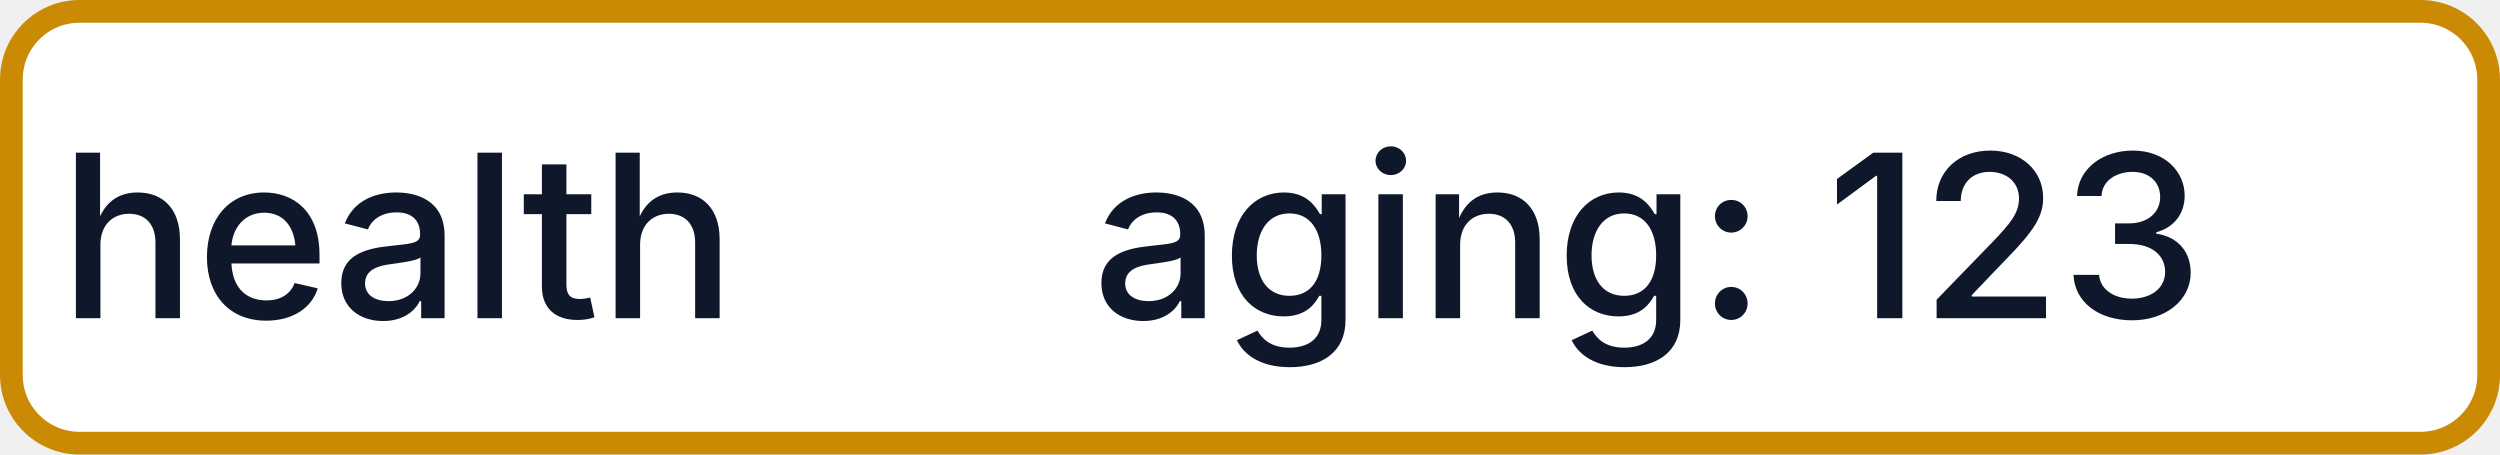
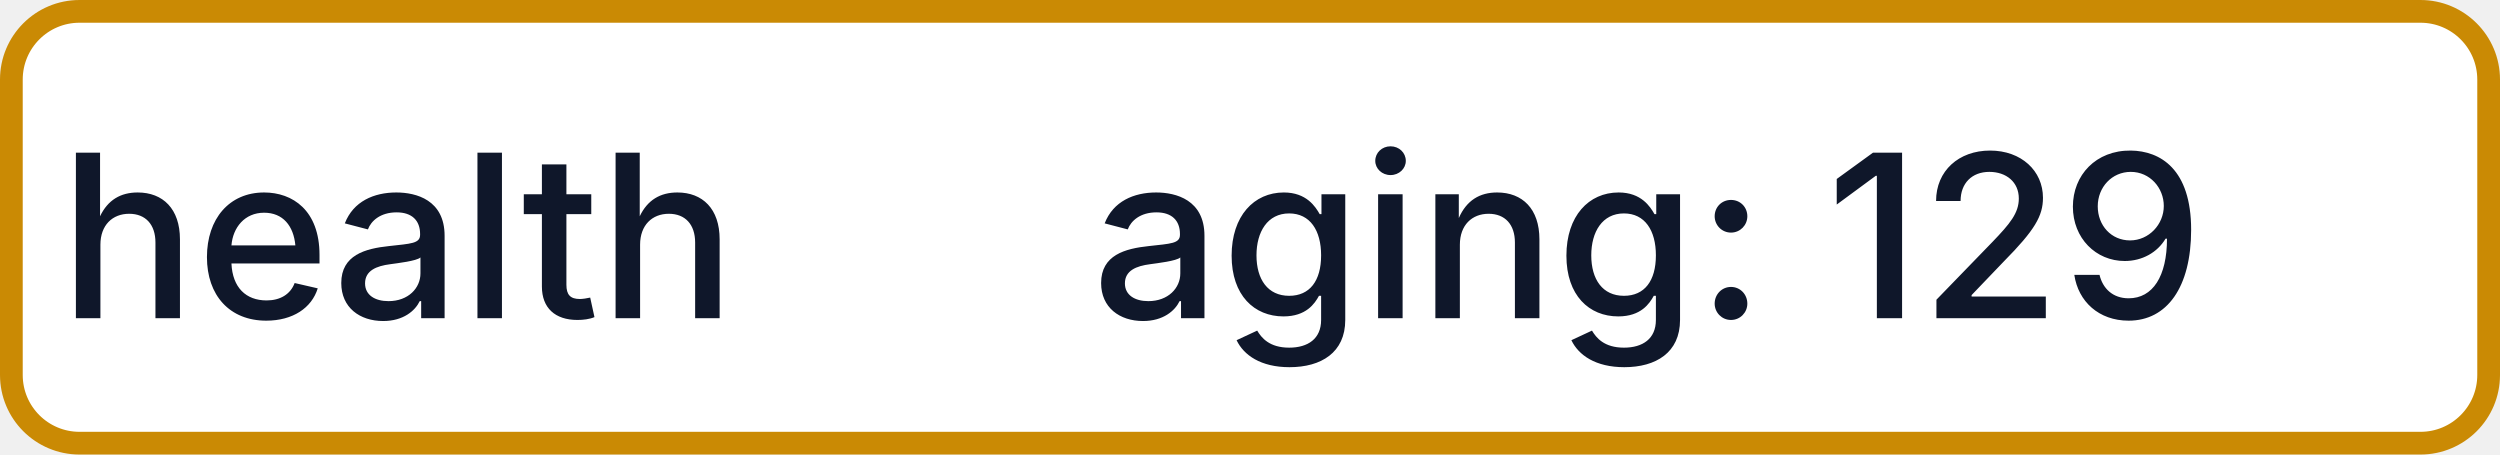
- <svg xmlns="http://www.w3.org/2000/svg" width="110" height="20" role="img" aria-label="health: aging: 123">
+ <svg xmlns="http://www.w3.org/2000/svg" width="110" height="20" role="img" aria-label="health: aging: 129">
  <rect x="0.5" y="0.5" width="109" height="19" rx="3" fill="#FFFFFF" stroke="#CA8A04" stroke-width="1" />
  <g fill="#0F172A" text-anchor="middle" font-family="-apple-system,BlinkMacSystemFont,Segoe UI,sans-serif" font-size="10" font-weight="500">
    <text x="17.5" y="14">health</text>
-     <text x="72.5" y="14" textLength="68" lengthAdjust="spacingAndGlyphs">aging: 123</text>
+     <text x="72.5" y="14" textLength="68" lengthAdjust="spacingAndGlyphs">aging: 129</text>
  </g>
</svg>
